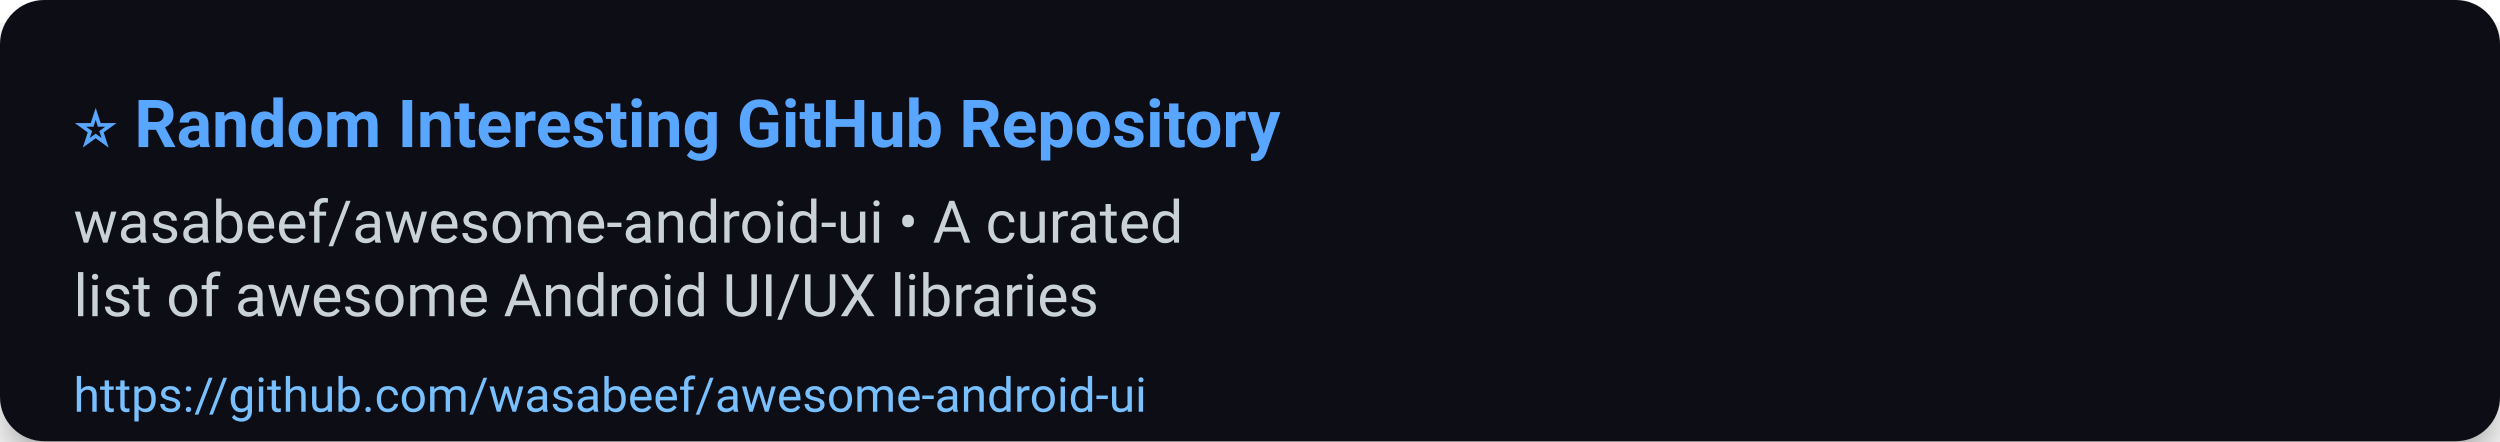
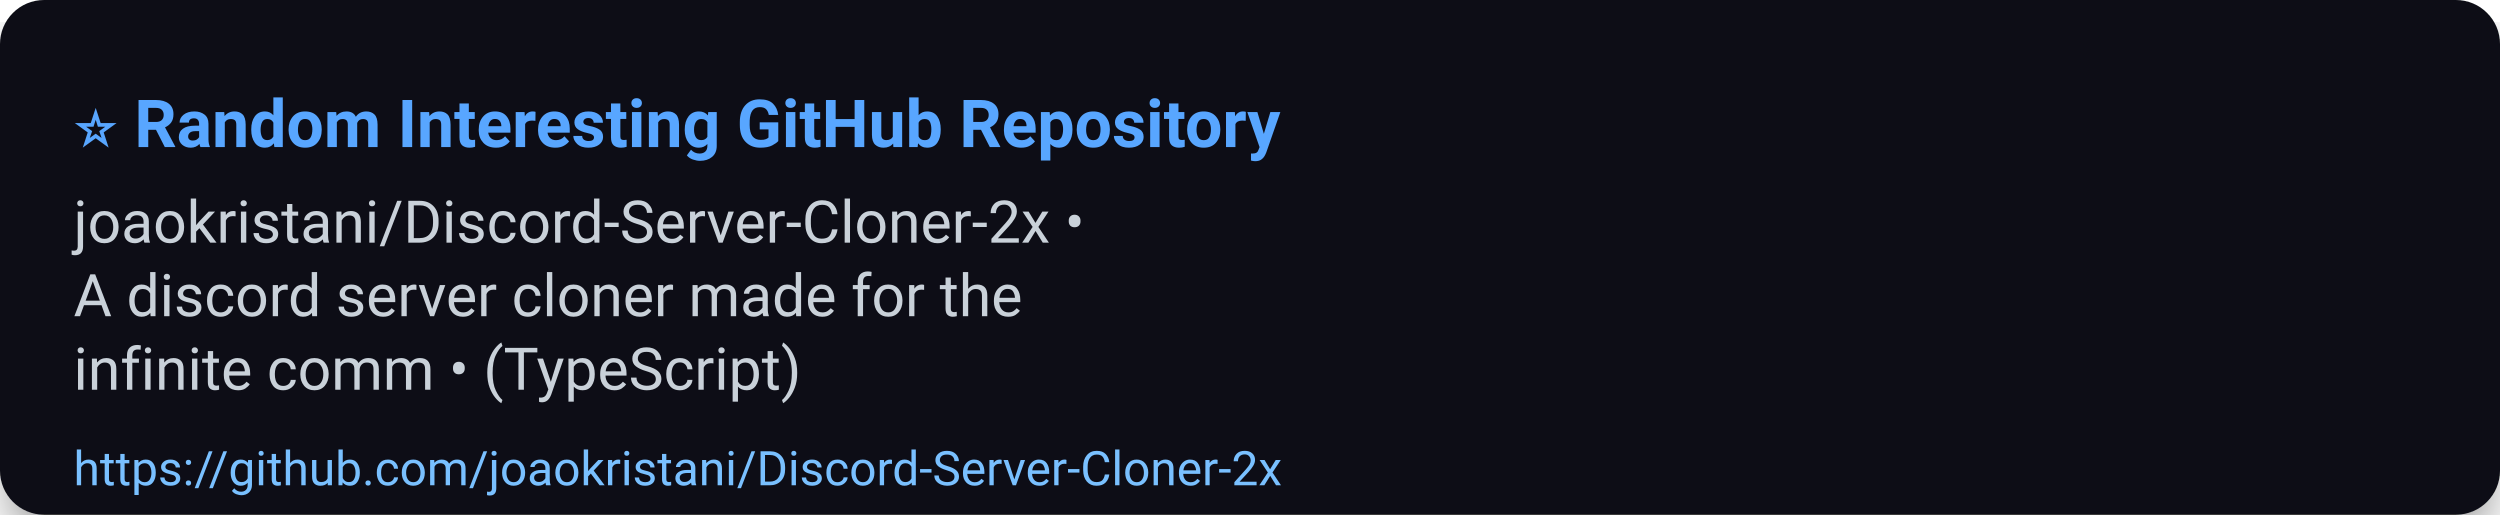
- <svg xmlns="http://www.w3.org/2000/svg" width="680" height="120" viewBox="0 0 680 120" role="img" aria-label="⭐ Random Interesting GitHub Repository">
+ <svg xmlns="http://www.w3.org/2000/svg" width="680" height="140" viewBox="0 0 680 140" role="img" aria-label="⭐ Random Interesting GitHub Repository">
  <defs>
    <filter id="shadow" x="-50%" y="-50%" width="200%" height="200%">
      <feDropShadow dx="0" dy="6" stdDeviation="8" flood-color="#000" flood-opacity="0.45" />
    </filter>
  </defs>
  <rect width="100%" height="100%" rx="12" fill="#0d1117" filter="url(#shadow)" />
  <g>
    <text x="20" y="40" font-size="18" font-family="Segoe UI, Roboto, Arial, sans-serif" font-weight="700" fill="#58a6ff">⭐ Random Interesting GitHub Repository</text>
-     <text x="20" y="66" font-size="16" font-family="Segoe UI, Roboto, Arial, sans-serif" fill="#c9d1d9">wasabeef/awesome-android-ui • A curated</text>
-     <text x="20" y="86" font-size="16" font-family="Segoe UI, Roboto, Arial, sans-serif" fill="#c9d1d9">list of awesome Android UI/UX libraries</text>
-     <a href="https://github.com/wasabeef/awesome-android-ui">
-       <text x="20" y="112" font-size="13" font-family="Segoe UI, Roboto, Arial, sans-serif" fill="#79c0ff">https://github.com/wasabeef/awesome-android-ui</text>
+     <text x="20" y="66" font-size="16" font-family="Segoe UI, Roboto, Arial, sans-serif" fill="#c9d1d9">joaokristani/Discord-Server-Cloner-2x •</text>
+     <text x="20" y="86" font-size="16" font-family="Segoe UI, Roboto, Arial, sans-serif" fill="#c9d1d9">A discord server cloner made for the</text>
+     <text x="20" y="106" font-size="16" font-family="Segoe UI, Roboto, Arial, sans-serif" fill="#c9d1d9">infinite comm • (TypeScript)</text>
+     <a href="https://github.com/joaokristani/Discord-Server-Cloner-2x">
+       <text x="20" y="132" font-size="13" font-family="Segoe UI, Roboto, Arial, sans-serif" fill="#79c0ff">https://github.com/joaokristani/Discord-Server-Cloner-2x</text>
    </a>
  </g>
-   <rect x="0" y="92" width="680" height="28" fill-opacity="0" />
+   <rect x="0" y="112" width="680" height="28" fill-opacity="0" />
</svg>
